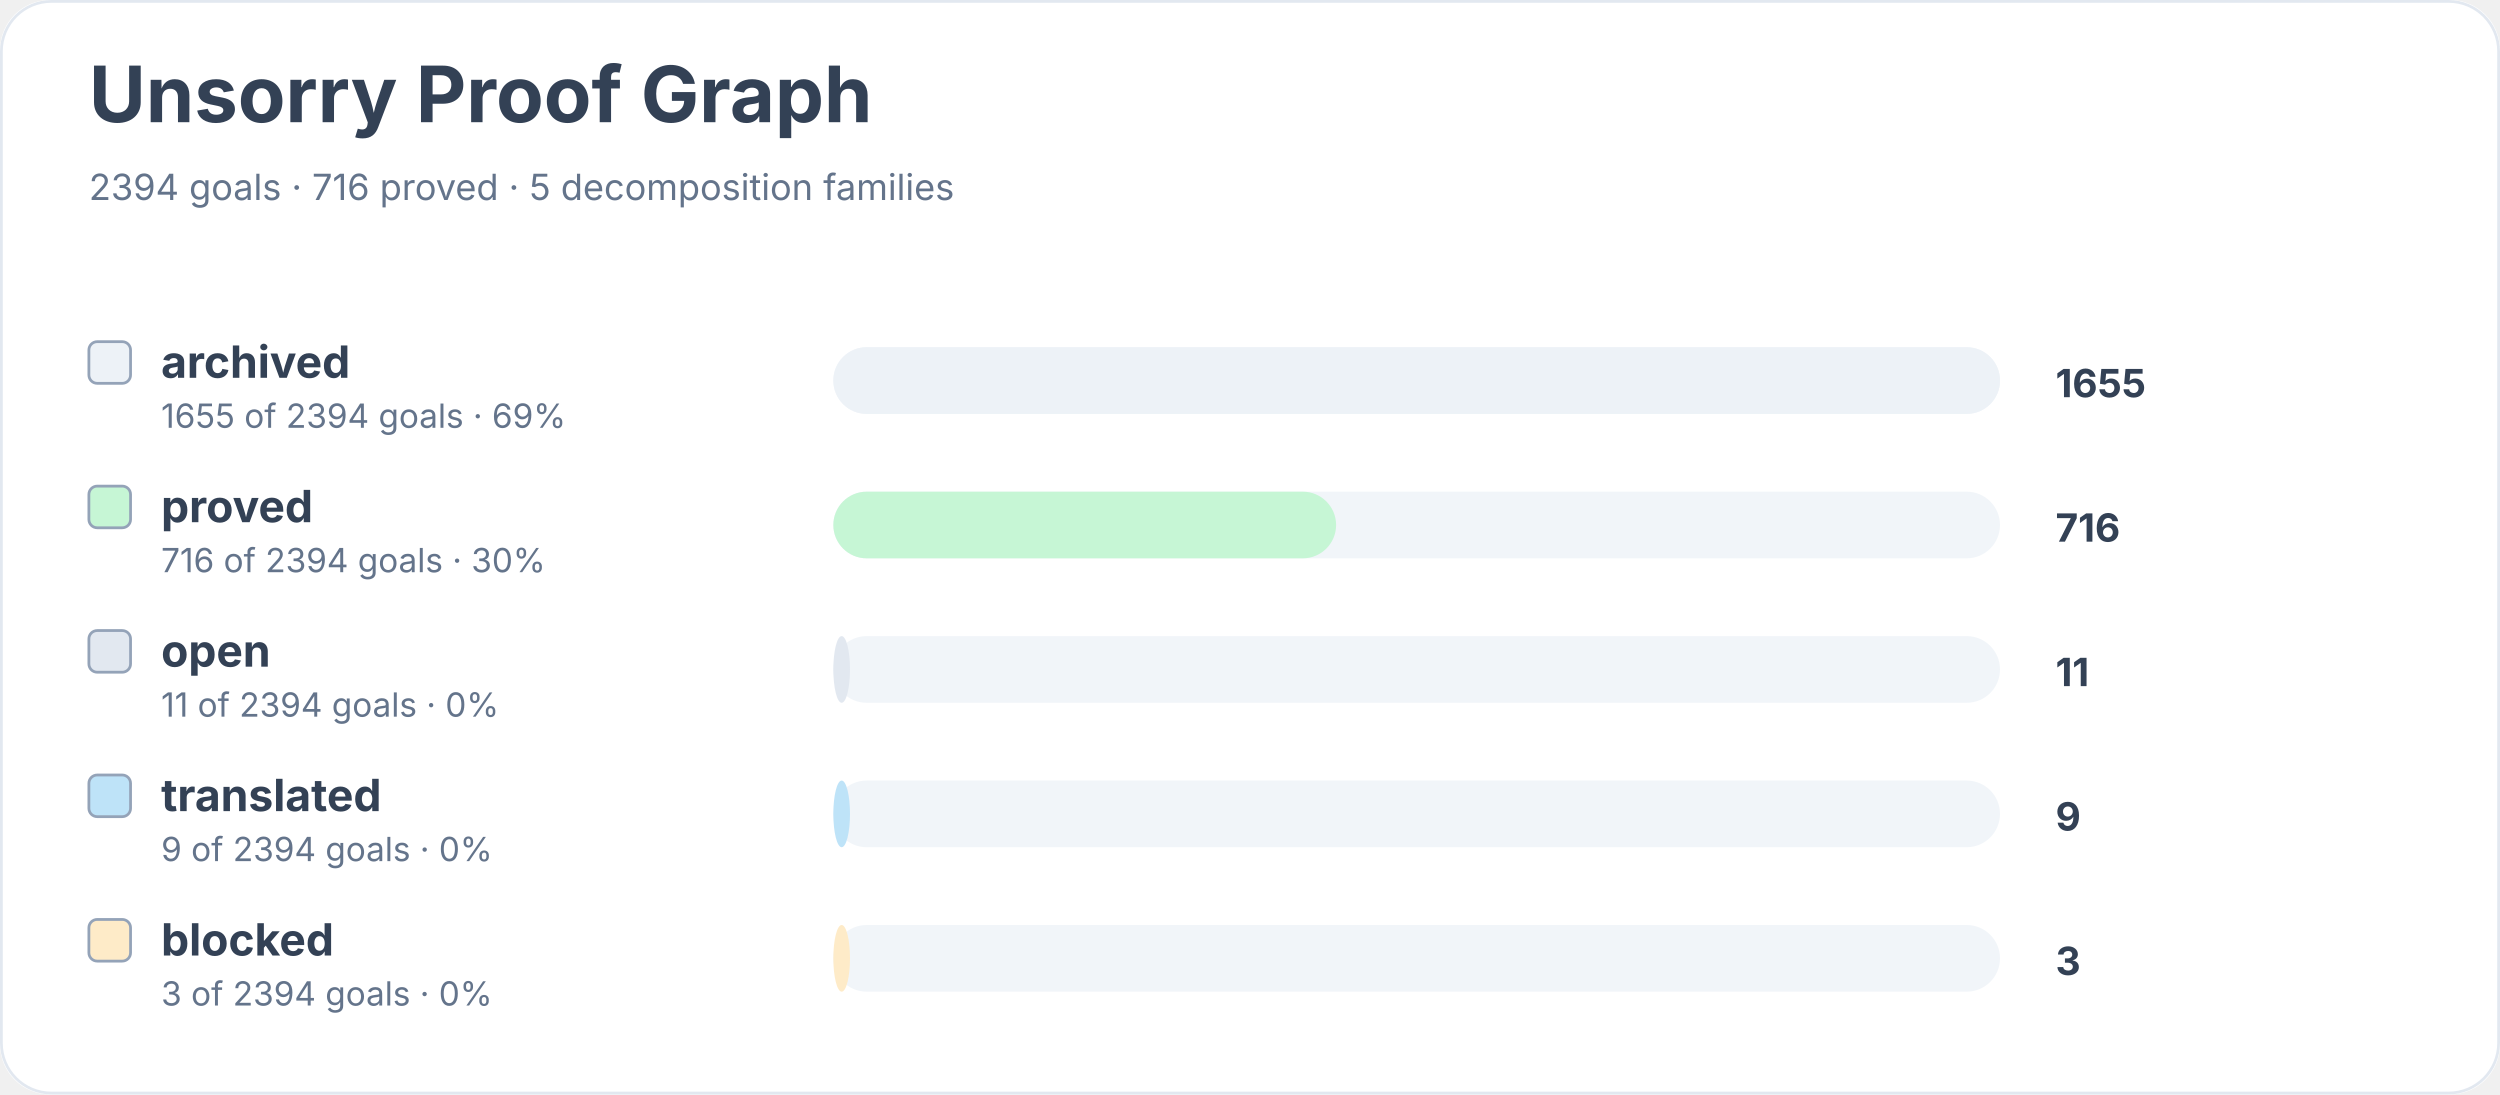
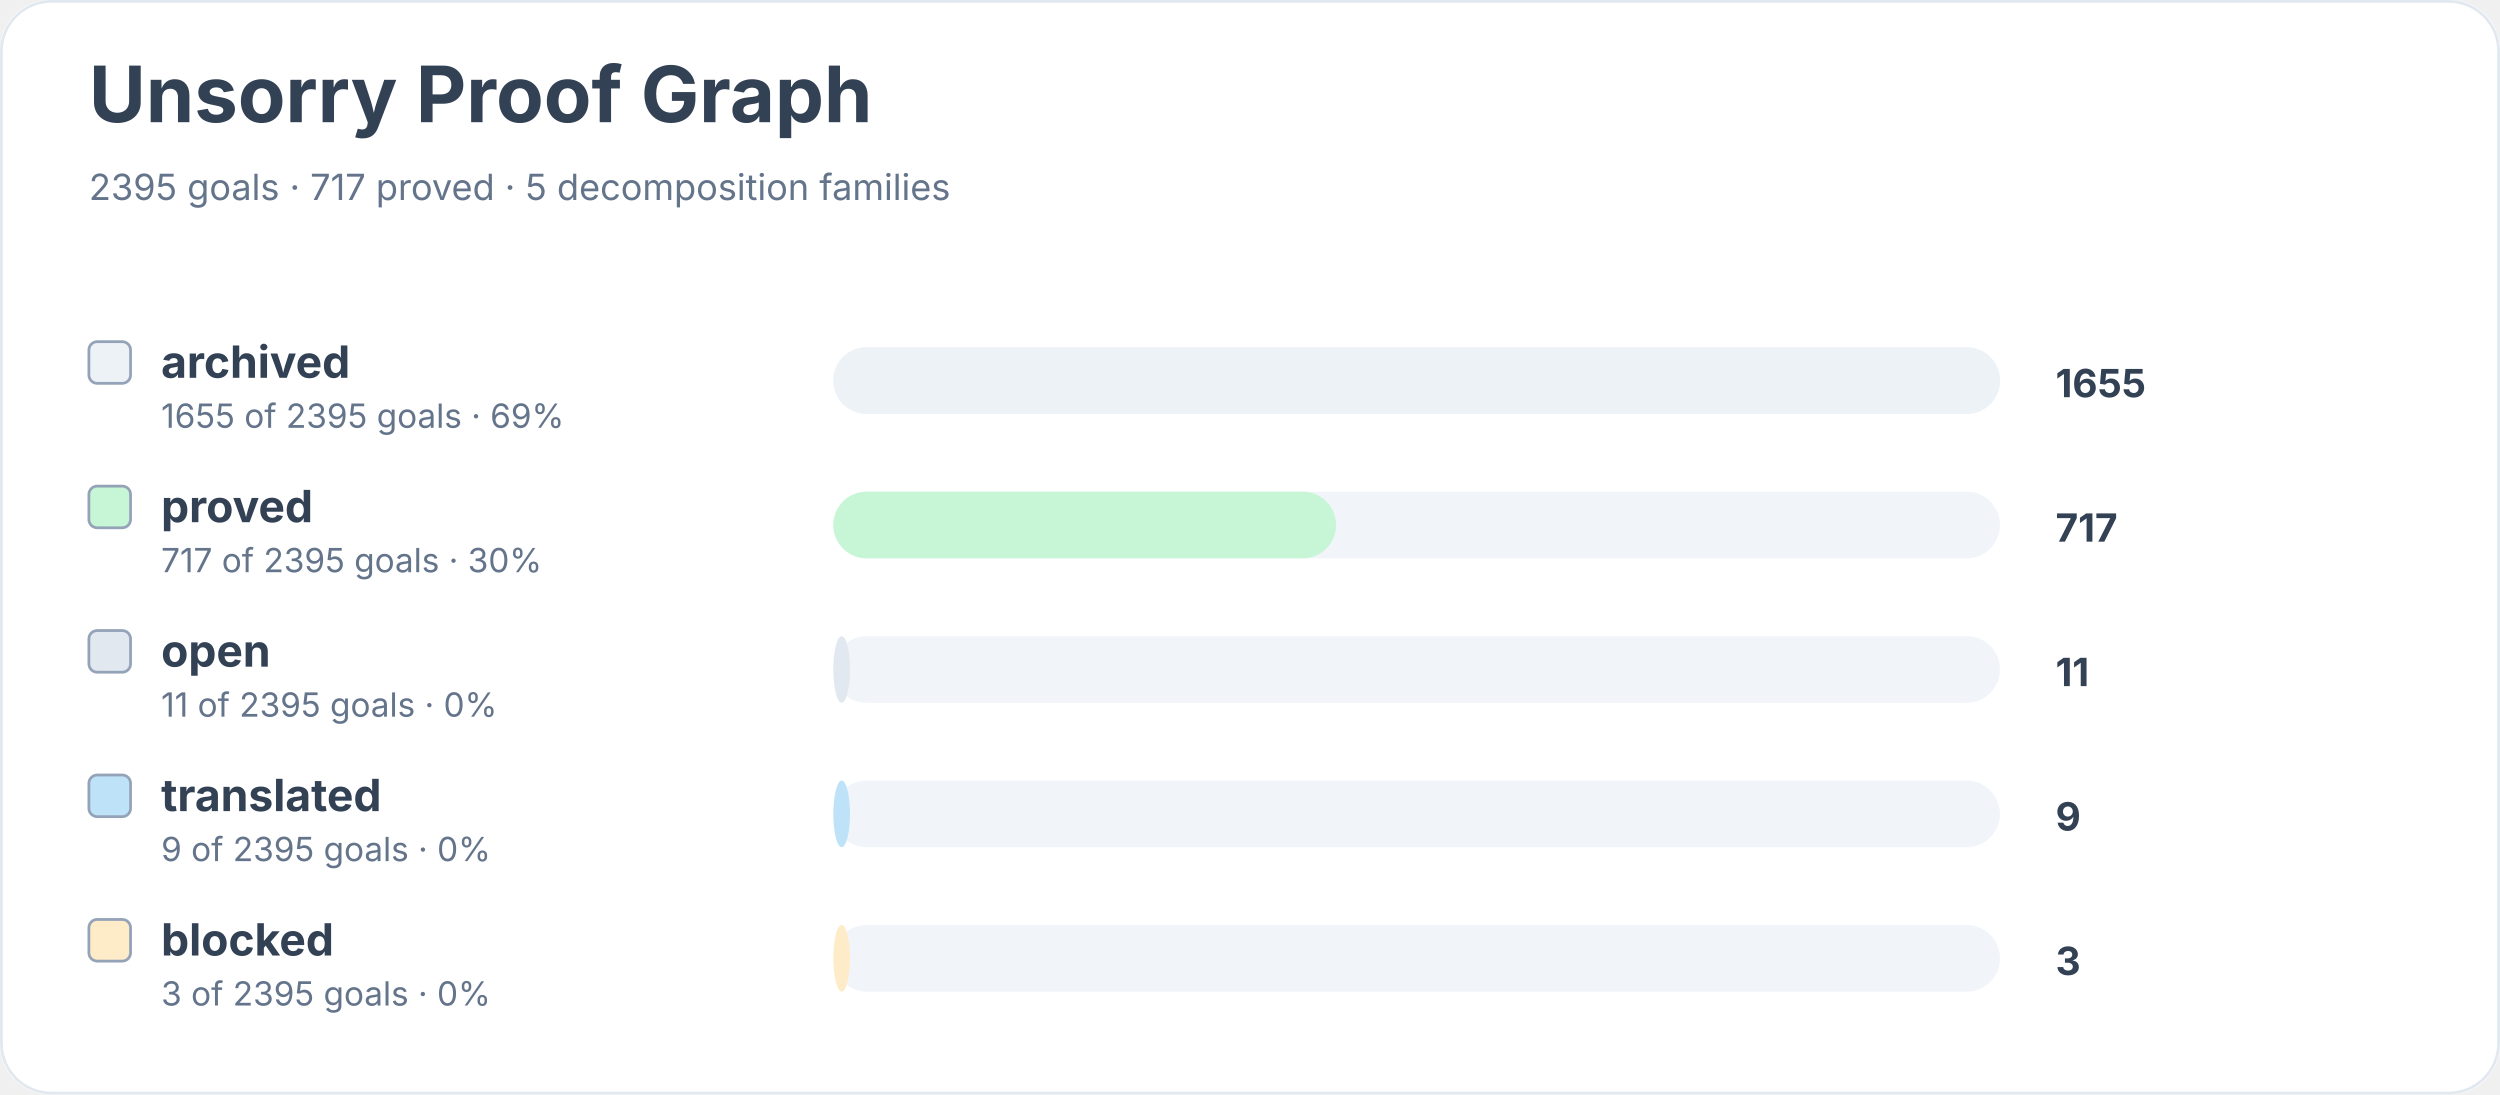
<svg xmlns="http://www.w3.org/2000/svg" width="900" height="394" viewBox="0 0 900 394" role="img" aria-labelledby="title desc">
  <rect width="900" height="100%" rx="18" fill="#ffffff" />
  <rect x="0.5" y="0.5" width="899" height="393" rx="18" fill="none" stroke="#e2e8f0" />
  <text x="32" y="44" font-family="Inter, system-ui, sans-serif" font-size="28" font-weight="700" fill="#334155">Unsorry Proof Graph</text>
-   <text x="32" y="72" font-family="Inter, system-ui, sans-serif" font-size="13" fill="#64748b">2394 goals · 716 proved · 5 decomposition families</text>
+   <text x="32" y="72" font-family="Inter, system-ui, sans-serif" font-size="13" fill="#64748b">2395 goals · 717 proved · 5 decomposition families</text>
  <rect x="32" y="123" width="15" height="15" rx="3" fill="#edf2f7" stroke="#94a3b8" />
  <text x="58" y="136" font-family="Inter, system-ui, sans-serif" font-size="16" font-weight="650" fill="#334155">archived</text>
-   <text x="58" y="154" font-family="Inter, system-ui, sans-serif" font-size="12" fill="#64748b">1655 of 2394 goals · 69%</text>
+   <text x="58" y="154" font-family="Inter, system-ui, sans-serif" font-size="12" fill="#64748b">1655 of 2395 goals · 69%</text>
  <rect x="300" y="125" width="420" height="24" rx="12" fill="#f1f5f9" />
  <rect x="300" y="125" width="420" height="24" rx="12" fill="#edf2f7" />
  <text x="740" y="143" font-family="Inter, system-ui, sans-serif" font-size="14" font-weight="700" fill="#334155">1655</text>
  <rect x="32" y="175" width="15" height="15" rx="3" fill="#c6f6d5" stroke="#94a3b8" />
  <text x="58" y="188" font-family="Inter, system-ui, sans-serif" font-size="16" font-weight="650" fill="#334155">proved</text>
-   <text x="58" y="206" font-family="Inter, system-ui, sans-serif" font-size="12" fill="#64748b">716 of 2394 goals · 30%</text>
+   <text x="58" y="206" font-family="Inter, system-ui, sans-serif" font-size="12" fill="#64748b">717 of 2395 goals · 30%</text>
  <rect x="300" y="177" width="420" height="24" rx="12" fill="#f1f5f9" />
  <rect x="300" y="177" width="181" height="24" rx="12" fill="#c6f6d5" />
-   <text x="740" y="195" font-family="Inter, system-ui, sans-serif" font-size="14" font-weight="700" fill="#334155">716</text>
+   <text x="740" y="195" font-family="Inter, system-ui, sans-serif" font-size="14" font-weight="700" fill="#334155">717</text>
  <rect x="32" y="227" width="15" height="15" rx="3" fill="#e2e8f0" stroke="#94a3b8" />
  <text x="58" y="240" font-family="Inter, system-ui, sans-serif" font-size="16" font-weight="650" fill="#334155">open</text>
-   <text x="58" y="258" font-family="Inter, system-ui, sans-serif" font-size="12" fill="#64748b">11 of 2394 goals · 0%</text>
+   <text x="58" y="258" font-family="Inter, system-ui, sans-serif" font-size="12" fill="#64748b">11 of 2395 goals · 0%</text>
  <rect x="300" y="229" width="420" height="24" rx="12" fill="#f1f5f9" />
  <rect x="300" y="229" width="6" height="24" rx="12" fill="#e2e8f0" />
  <text x="740" y="247" font-family="Inter, system-ui, sans-serif" font-size="14" font-weight="700" fill="#334155">11</text>
  <rect x="32" y="279" width="15" height="15" rx="3" fill="#bee3f8" stroke="#94a3b8" />
  <text x="58" y="292" font-family="Inter, system-ui, sans-serif" font-size="16" font-weight="650" fill="#334155">translated</text>
-   <text x="58" y="310" font-family="Inter, system-ui, sans-serif" font-size="12" fill="#64748b">9 of 2394 goals · 0%</text>
+   <text x="58" y="310" font-family="Inter, system-ui, sans-serif" font-size="12" fill="#64748b">9 of 2395 goals · 0%</text>
  <rect x="300" y="281" width="420" height="24" rx="12" fill="#f1f5f9" />
  <rect x="300" y="281" width="6" height="24" rx="12" fill="#bee3f8" />
  <text x="740" y="299" font-family="Inter, system-ui, sans-serif" font-size="14" font-weight="700" fill="#334155">9</text>
  <rect x="32" y="331" width="15" height="15" rx="3" fill="#feebc8" stroke="#94a3b8" />
  <text x="58" y="344" font-family="Inter, system-ui, sans-serif" font-size="16" font-weight="650" fill="#334155">blocked</text>
-   <text x="58" y="362" font-family="Inter, system-ui, sans-serif" font-size="12" fill="#64748b">3 of 2394 goals · 0%</text>
+   <text x="58" y="362" font-family="Inter, system-ui, sans-serif" font-size="12" fill="#64748b">3 of 2395 goals · 0%</text>
  <rect x="300" y="333" width="420" height="24" rx="12" fill="#f1f5f9" />
  <rect x="300" y="333" width="6" height="24" rx="12" fill="#feebc8" />
  <text x="740" y="351" font-family="Inter, system-ui, sans-serif" font-size="14" font-weight="700" fill="#334155">3</text>
</svg>
